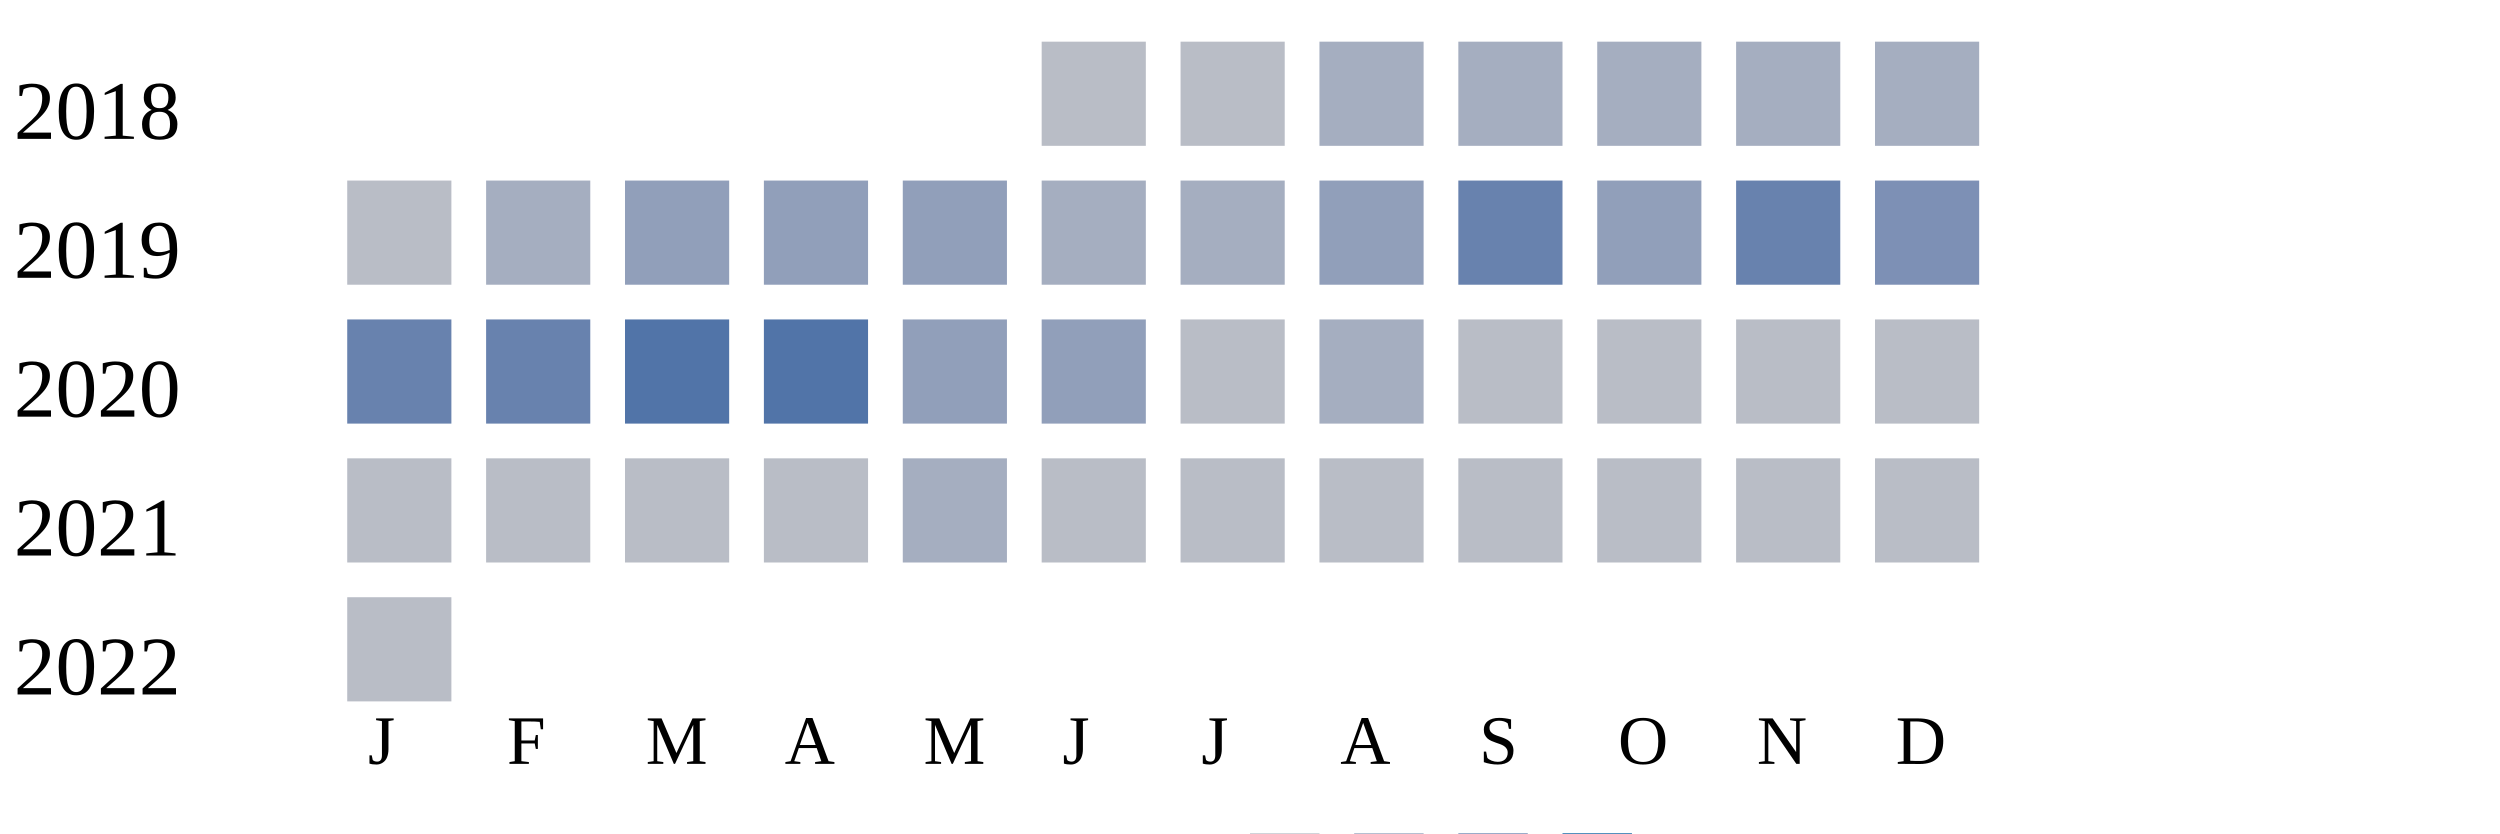
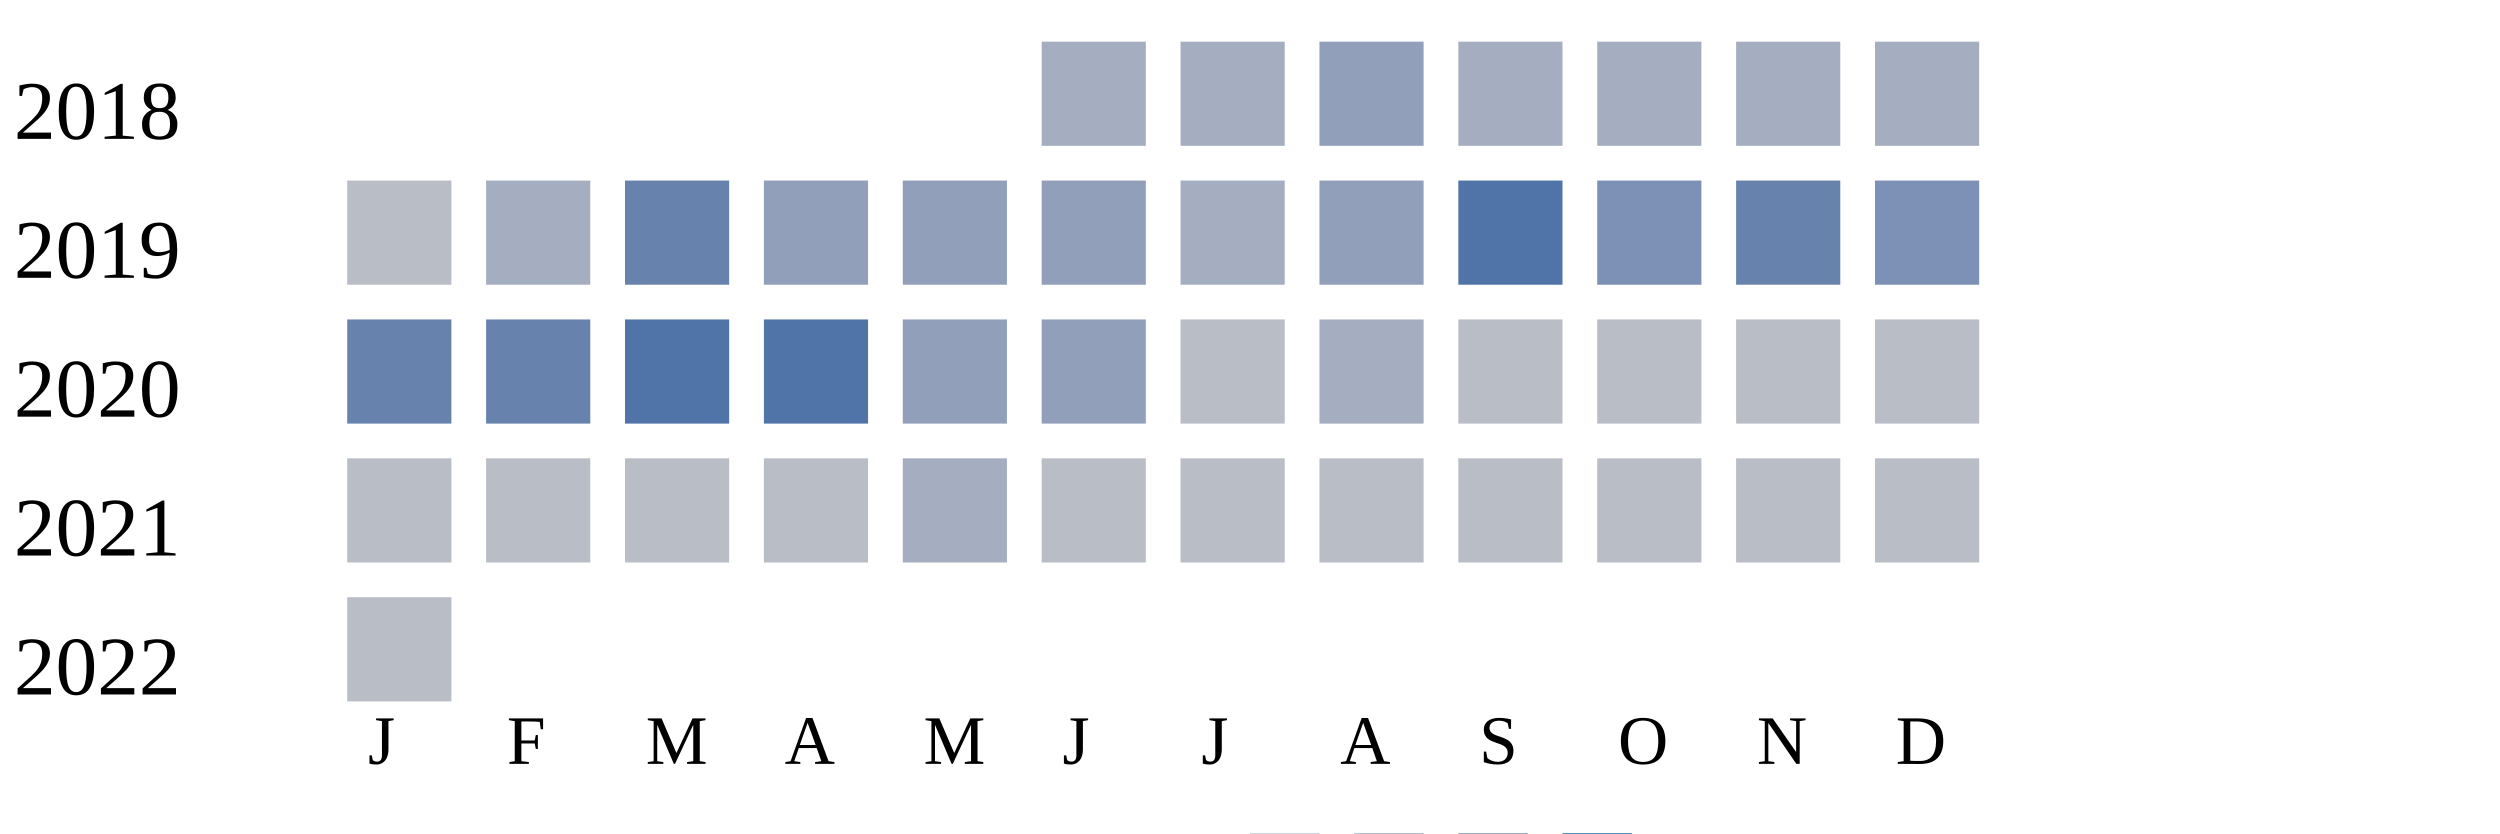
<svg xmlns="http://www.w3.org/2000/svg" width="360" height="120">
  <g transform="translate(0 0)">
    <text x="2" y="20">2018</text>
-     <rect x="150" y="6" width="15" height="15" fill="#b9bdc6" />
-     <rect x="170" y="6" width="15" height="15" fill="#b9bdc6" />
-     <rect x="190" y="6" width="15" height="15" fill="#a5aec0" />
+     <rect x="150" y="6" width="15" height="15" fill="#a5aec0" />
+     <rect x="170" y="6" width="15" height="15" fill="#a5aec0" />
+     <rect x="190" y="6" width="15" height="15" fill="#919fba" />
    <rect x="210" y="6" width="15" height="15" fill="#a5aec0" />
    <rect x="230" y="6" width="15" height="15" fill="#a5aec0" />
    <rect x="250" y="6" width="15" height="15" fill="#a5aec0" />
    <rect x="270" y="6" width="15" height="15" fill="#a5aec0" />
  </g>
  <g transform="translate(0 20)">
    <text x="2" y="20">2019</text>
    <rect x="50" y="6" width="15" height="15" fill="#b9bdc6" />
    <rect x="70" y="6" width="15" height="15" fill="#a5aec0" />
-     <rect x="90" y="6" width="15" height="15" fill="#919fba" />
+     <rect x="90" y="6" width="15" height="15" fill="#6882ae" />
    <rect x="110" y="6" width="15" height="15" fill="#919fba" />
    <rect x="130" y="6" width="15" height="15" fill="#919fba" />
-     <rect x="150" y="6" width="15" height="15" fill="#a5aec0" />
+     <rect x="150" y="6" width="15" height="15" fill="#919fba" />
    <rect x="170" y="6" width="15" height="15" fill="#a5aec0" />
    <rect x="190" y="6" width="15" height="15" fill="#919fba" />
-     <rect x="210" y="6" width="15" height="15" fill="#6882ae" />
-     <rect x="230" y="6" width="15" height="15" fill="#919fba" />
+     <rect x="210" y="6" width="15" height="15" fill="#5174a8" />
+     <rect x="230" y="6" width="15" height="15" fill="#7d90b5" />
    <rect x="250" y="6" width="15" height="15" fill="#6882ae" />
    <rect x="270" y="6" width="15" height="15" fill="#7d90b5" />
  </g>
  <g transform="translate(0 40)">
    <text x="2" y="20">2020</text>
    <rect x="50" y="6" width="15" height="15" fill="#6882ae" />
    <rect x="70" y="6" width="15" height="15" fill="#6882ae" />
    <rect x="90" y="6" width="15" height="15" fill="#5174a8" />
    <rect x="110" y="6" width="15" height="15" fill="#5174a8" />
    <rect x="130" y="6" width="15" height="15" fill="#919fba" />
    <rect x="150" y="6" width="15" height="15" fill="#919fba" />
    <rect x="170" y="6" width="15" height="15" fill="#b9bdc6" />
    <rect x="190" y="6" width="15" height="15" fill="#a5aec0" />
    <rect x="210" y="6" width="15" height="15" fill="#b9bdc6" />
    <rect x="230" y="6" width="15" height="15" fill="#b9bdc6" />
    <rect x="250" y="6" width="15" height="15" fill="#b9bdc6" />
    <rect x="270" y="6" width="15" height="15" fill="#b9bdc6" />
  </g>
  <g transform="translate(0 60)">
    <text x="2" y="20">2021</text>
    <rect x="50" y="6" width="15" height="15" fill="#b9bdc6" />
    <rect x="70" y="6" width="15" height="15" fill="#b9bdc6" />
    <rect x="90" y="6" width="15" height="15" fill="#b9bdc6" />
    <rect x="110" y="6" width="15" height="15" fill="#b9bdc6" />
    <rect x="130" y="6" width="15" height="15" fill="#a5aec0" />
    <rect x="150" y="6" width="15" height="15" fill="#b9bdc6" />
    <rect x="170" y="6" width="15" height="15" fill="#b9bdc6" />
    <rect x="190" y="6" width="15" height="15" fill="#b9bdc6" />
    <rect x="210" y="6" width="15" height="15" fill="#b9bdc6" />
    <rect x="230" y="6" width="15" height="15" fill="#b9bdc6" />
    <rect x="250" y="6" width="15" height="15" fill="#b9bdc6" />
    <rect x="270" y="6" width="15" height="15" fill="#b9bdc6" />
  </g>
  <g transform="translate(0 80)">
    <text x="2" y="20">2022</text>
    <rect x="50" y="6" width="15" height="15" fill="#b9bdc6" />
  </g>
  <text style="font-size: 10px; text-align: center" x="53" y="110">J</text>
  <text style="font-size: 10px; text-align: center" x="73" y="110">F</text>
  <text style="font-size: 10px; text-align: center" x="93" y="110">M</text>
  <text style="font-size: 10px; text-align: center" x="113" y="110">A</text>
  <text style="font-size: 10px; text-align: center" x="133" y="110">M</text>
  <text style="font-size: 10px; text-align: center" x="153" y="110">J</text>
  <text style="font-size: 10px; text-align: center" x="173" y="110">J</text>
  <text style="font-size: 10px; text-align: center" x="193" y="110">A</text>
  <text style="font-size: 10px; text-align: center" x="213" y="110">S</text>
  <text style="font-size: 10px; text-align: center" x="233" y="110">O</text>
  <text style="font-size: 10px; text-align: center" x="253" y="110">N</text>
  <text style="font-size: 10px; text-align: center" x="273" y="110">D</text>
  <text style="font-size: 10px;" x="155" y="129">Less</text>
  <rect fill="#b9bdc6" width="10" height="10" x="180" y="120" />
  <rect fill="#919fba" width="10" height="10" x="195" y="120" />
  <rect fill="#6882ae" width="10" height="10" x="210" y="120" />
  <rect fill="#005a9c" width="10" height="10" x="225" y="120" />
  <text x="240" y="129" style="font-size: 10px;">More</text>
</svg>
